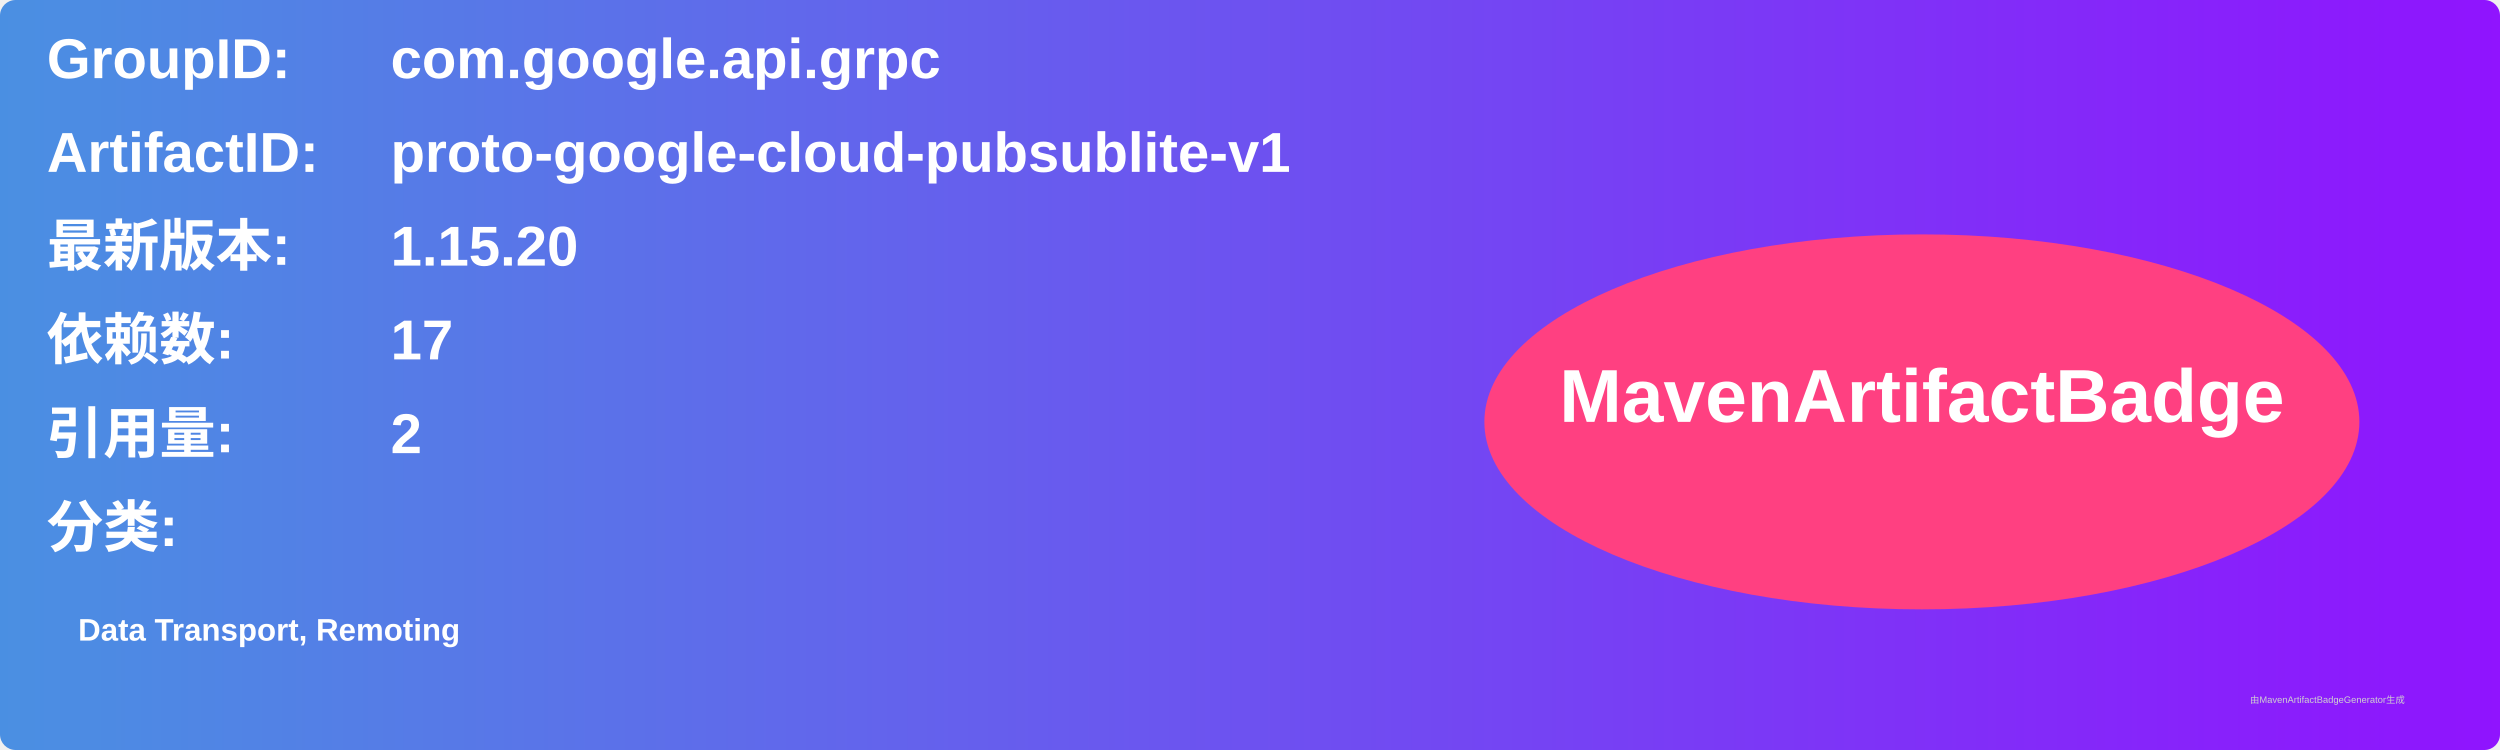
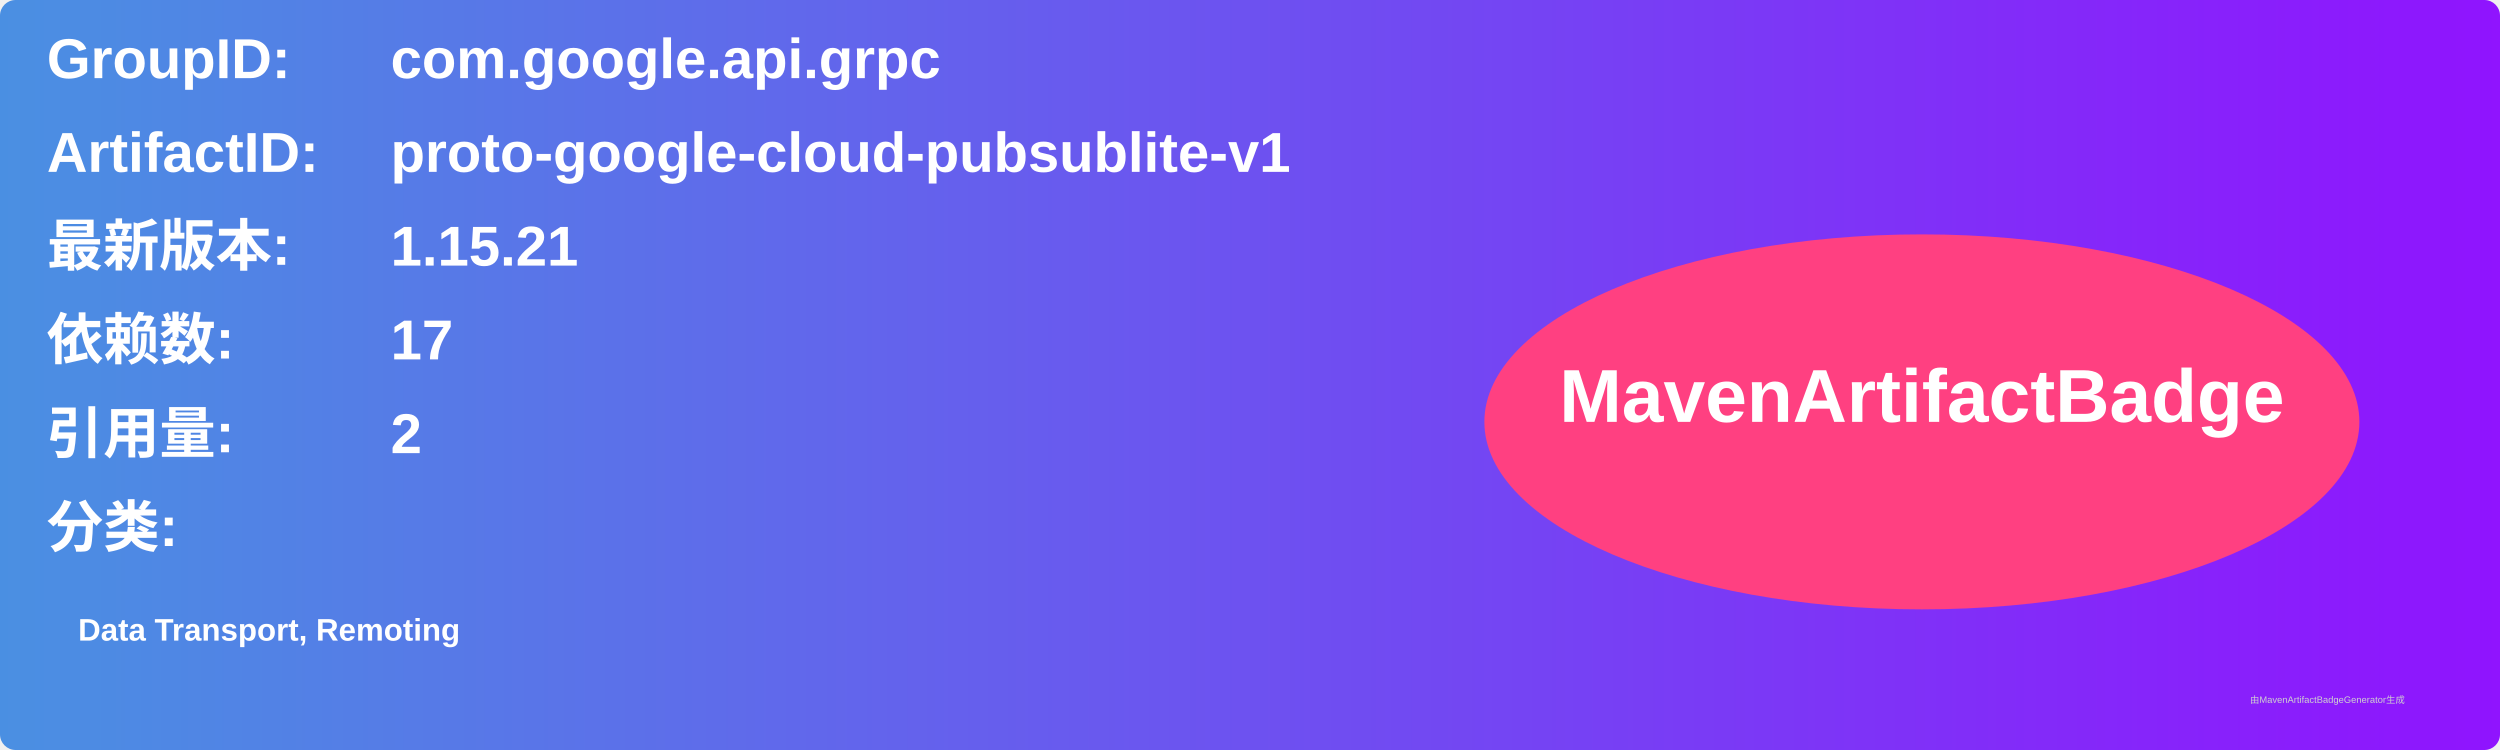
<svg xmlns="http://www.w3.org/2000/svg" width="800" height="240" viewBox="0 0 800 240">
  <linearGradient id="grad" x1="0%" y1="0%" x2="100%" y2="0%">
    <stop offset="0%" stop-color="#4a90e2" />
    <stop offset="100%" stop-color="#9013fe" />
  </linearGradient>
  <rect width="100%" height="100%" rx="5" ry="5" fill="url(#grad)" />
  <g transform="translate(15, 15)">
    <text x="0" y="10" font-family="Arial" font-size="18" fill="white" font-weight="bold" width="260">GroupID:</text>
    <text x="110" y="10" font-family="Arial" font-size="18" fill="white" font-weight="bold" width="460">com.google.api.grpc</text>
    <text x="0" y="40" font-family="Arial" font-size="18" fill="white" font-weight="bold" width="260">ArtifactID:</text>
    <text x="110" y="40" font-family="Arial" font-size="18" fill="white" font-weight="bold" width="460">proto-google-cloud-pubsublite-v1</text>
    <text x="0" y="70" font-family="Arial" font-size="18" fill="white" font-weight="bold">最新版本:</text>
    <text x="110" y="70" font-family="Arial" font-size="18" fill="white" font-weight="bold">
-       <tspan font-weight="bold">1.15.20</tspan>
+       <tspan font-weight="bold">1.15.21</tspan>
    </text>
    <text x="0" y="100" font-family="Arial" font-size="18" fill="white" font-weight="bold">依赖数: </text>
    <text x="110" y="100" font-family="Arial" font-size="18" fill="white">
      <tspan font-weight="bold">17</tspan>
    </text>
    <text x="0" y="130" font-family="Arial" font-size="18" fill="white" font-weight="bold">引用量: </text>
    <text x="110" y="130" font-family="Arial" font-size="18" fill="white">
      <tspan font-weight="bold">2</tspan>
    </text>
    <text x="0" y="160" font-family="Arial" font-size="18" fill="white" font-weight="bold">分类:</text>
    <text x="10" y="190" font-family="Arial" font-size="10" fill="white">
      <tspan font-weight="bold">Data Transport, Remoting</tspan>
    </text>
    <ellipse cx="600" cy="120" rx="140" ry="60" fill="#ff4081" />
    <text x="600" y="120" text-anchor="middle" font-family="Arial" font-size="24" fill="white" font-weight="bold">MavenArtifactBadge</text>
  </g>
  <text x="720" y="225" font-family="Arial" font-size="3" fill="#d0d0d0">由MavenArtifactBadgeGenerator生成</text>
</svg>
